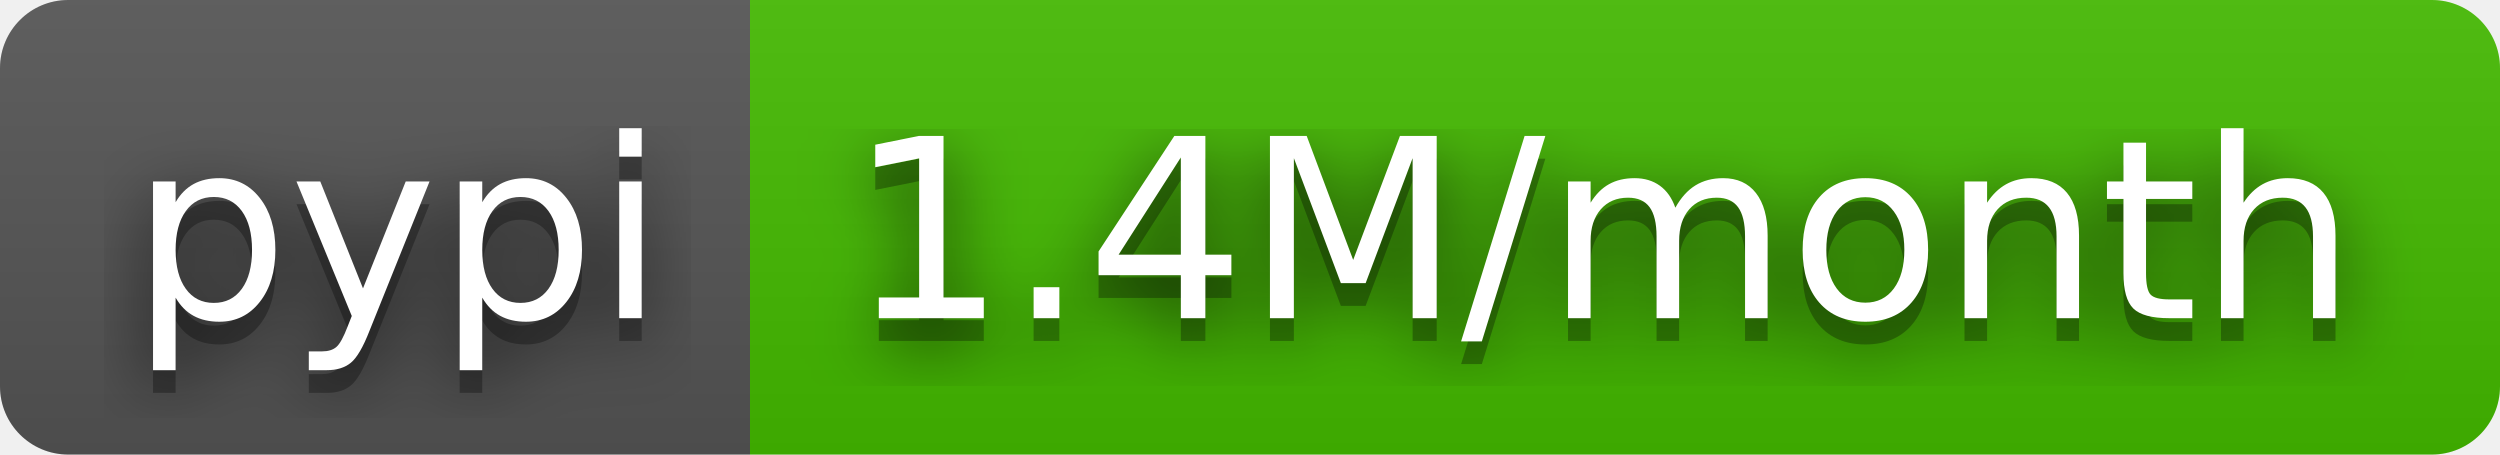
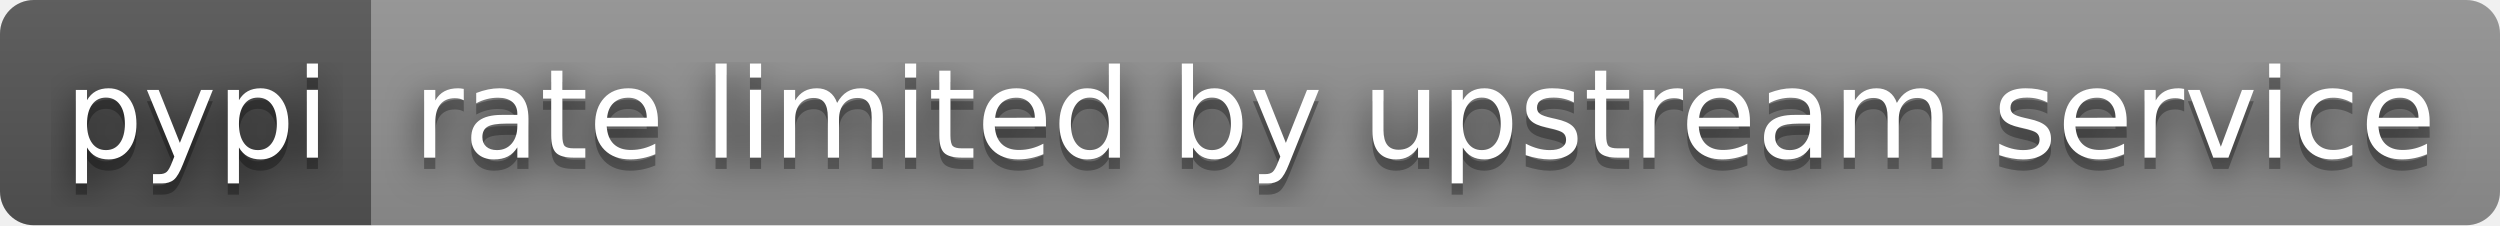
- <svg xmlns="http://www.w3.org/2000/svg" width="110" height="20" role="img" aria-label="pypi: 1.4M/month">
+ <svg xmlns="http://www.w3.org/2000/svg" width="222" height="20" role="img" aria-label="pypi: rate limited by upstream service">
  <filter id="blur">
    <feGaussianBlur stdDeviation="16" />
  </filter>
  <linearGradient id="s" x2="0" y2="100%">
    <stop offset="0" stop-color="#bbb" stop-opacity=".1" />
    <stop offset="1" stop-opacity=".1" />
  </linearGradient>
  <clipPath id="r">
-     <rect width="110" height="20" rx="3" />
+     <rect width="222" height="20" rx="3" />
  </clipPath>
  <g clip-path="url(#r)">
    <rect width="33" height="20" fill="#555" />
-     <rect x="33" width="77" height="20" fill="#4b0" />
-     <rect width="110" height="20" fill="url(#s)" />
+     <rect x="33" width="189" height="20" fill="#939393" />
+     <rect width="222" height="20" fill="url(#s)" />
  </g>
  <g fill="#fff" text-anchor="middle" font-family="Verdana,Geneva,DejaVu Sans,sans-serif" text-rendering="geometricPrecision" font-size="110">
    <g transform="scale(.1)">
      <g aria-hidden="true" fill="#010101">
        <text x="175" y="150" fill-opacity=".8" filter="url(#blur)" textLength="230">pypi</text>
        <text x="175" y="150" fill-opacity=".3" textLength="230">pypi</text>
      </g>
      <text x="175" y="140" textLength="230">pypi</text>
    </g>
    <g transform="scale(.1)">
      <g aria-hidden="true" fill="#010101">
-         <text x="705" y="150" fill-opacity=".8" filter="url(#blur)" textLength="670">1.4M/month</text>
-         <text x="705" y="150" fill-opacity=".3" textLength="670">1.4M/month</text>
+         <text x="1265" y="150" fill-opacity=".8" filter="url(#blur)" textLength="1790">rate limited by upstream service</text>
+         <text x="1265" y="150" fill-opacity=".3" textLength="1790">rate limited by upstream service</text>
      </g>
-       <text x="705" y="140" textLength="670">1.4M/month</text>
+       <text x="1265" y="140" textLength="1790">rate limited by upstream service</text>
    </g>
  </g>
</svg>
